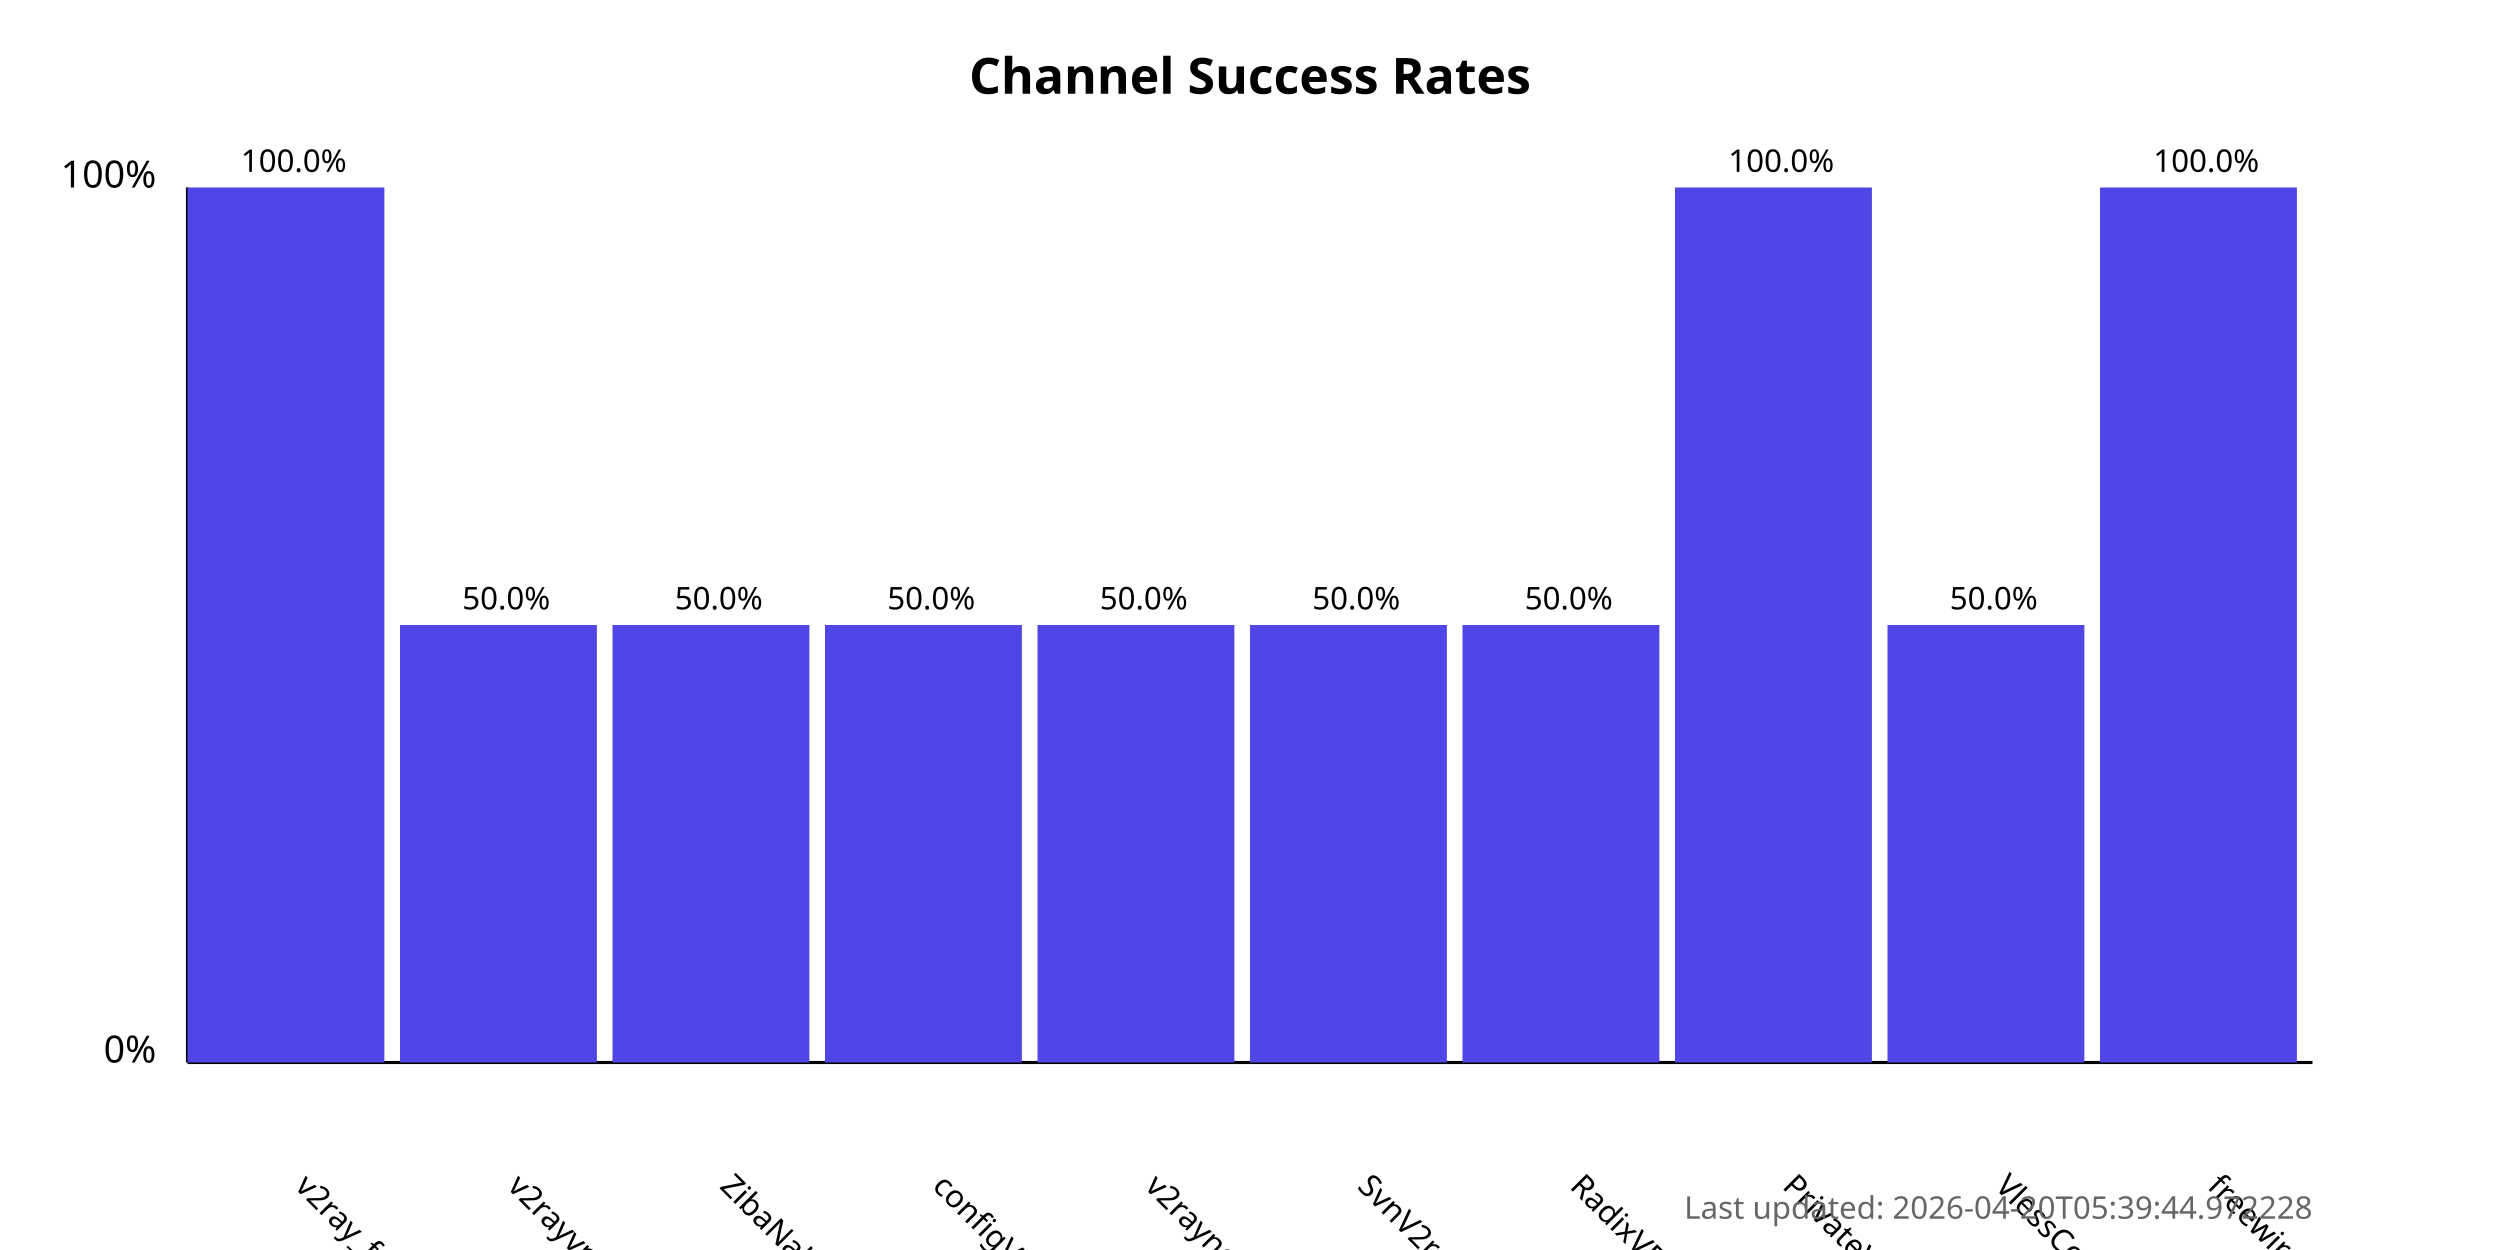
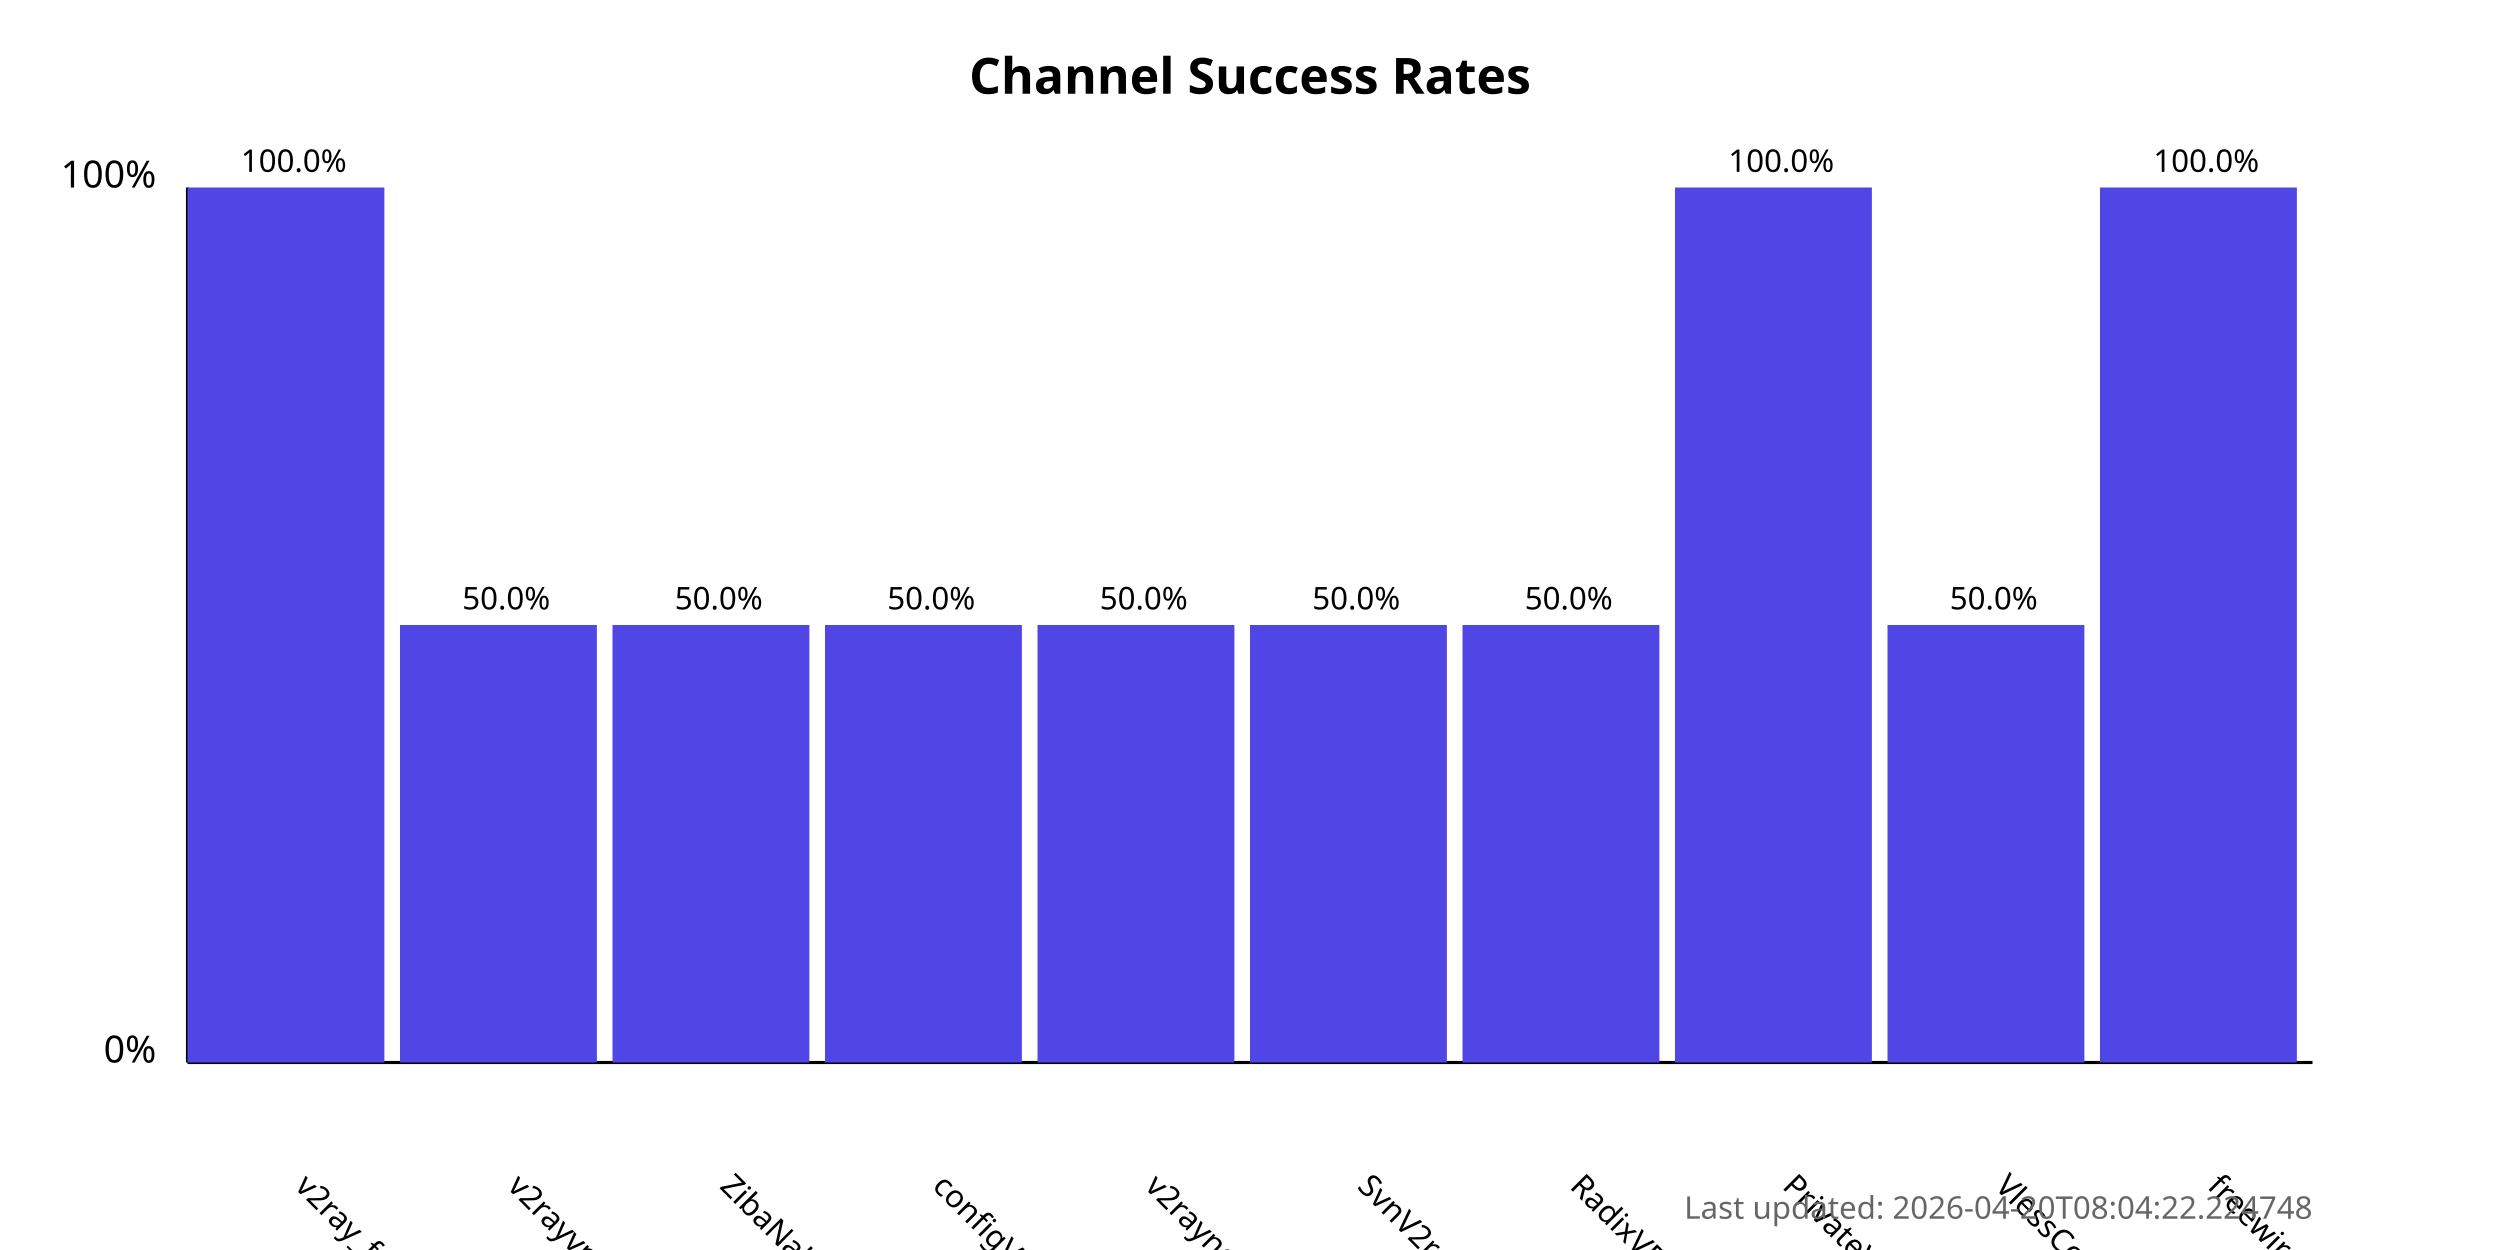
<svg xmlns="http://www.w3.org/2000/svg" width="800" height="400">
  <style>
            .chart-title { font: bold 16px sans-serif; }
            .axis-label { font: 12px sans-serif; }
            .tick-label { font: 10px sans-serif; }
            .bar { fill: #4f46e5; }
            .bar:hover { fill: #6366f1; }
            .timestamp { font: 10px sans-serif; fill: #666; }
        </style>
  <text x="400.0" y="30" text-anchor="middle" class="chart-title">
            Channel Success Rates
        </text>
  <line x1="60" y1="340" x2="60" y2="60" stroke="black" stroke-width="1" />
  <line x1="60" y1="340" x2="740" y2="340" stroke="black" stroke-width="1" />
  <text x="50" y="340" text-anchor="end" class="axis-label">0%</text>
  <text x="50" y="60" text-anchor="end" class="axis-label">100%</text>
  <g>
    <rect x="60" y="60.0" width="63.0" height="280.0" class="bar" />
    <text x="94.0" y="380" transform="rotate(45, 94.0, 380)" text-anchor="start" class="tick-label">
                v2ray_free_conf
            </text>
    <text x="94.0" y="55.0" text-anchor="middle" class="tick-label">
                100.0%
            </text>
  </g>
  <g>
    <rect x="128.0" y="200.0" width="63.0" height="140.0" class="bar" />
    <text x="162.0" y="380" transform="rotate(45, 162.0, 380)" text-anchor="start" class="tick-label">
                v2rayvpno
            </text>
    <text x="162.0" y="195.0" text-anchor="middle" class="tick-label">
                50.0%
            </text>
  </g>
  <g>
    <rect x="196.0" y="200.0" width="63.0" height="140.0" class="bar" />
    <text x="230.0" y="380" transform="rotate(45, 230.0, 380)" text-anchor="start" class="tick-label">
                ZibaNabz
            </text>
    <text x="230.0" y="195.0" text-anchor="middle" class="tick-label">
                50.0%
            </text>
  </g>
  <g>
    <rect x="264.0" y="200.0" width="63.0" height="140.0" class="bar" />
    <text x="298.0" y="380" transform="rotate(45, 298.0, 380)" text-anchor="start" class="tick-label">
                configV2rayForFree
            </text>
    <text x="298.0" y="195.0" text-anchor="middle" class="tick-label">
                50.0%
            </text>
  </g>
  <g>
    <rect x="332.0" y="200.0" width="63.0" height="140.0" class="bar" />
    <text x="366.0" y="380" transform="rotate(45, 366.0, 380)" text-anchor="start" class="tick-label">
                v2rayngvpn
            </text>
    <text x="366.0" y="195.0" text-anchor="middle" class="tick-label">
                50.0%
            </text>
  </g>
  <g>
    <rect x="400.0" y="200.0" width="63.0" height="140.0" class="bar" />
    <text x="434.0" y="380" transform="rotate(45, 434.0, 380)" text-anchor="start" class="tick-label">
                SvnV2ray
            </text>
    <text x="434.0" y="195.0" text-anchor="middle" class="tick-label">
                50.0%
            </text>
  </g>
  <g>
    <rect x="468.0" y="200.0" width="63.0" height="140.0" class="bar" />
    <text x="502.0" y="380" transform="rotate(45, 502.0, 380)" text-anchor="start" class="tick-label">
                RadixVPN
            </text>
    <text x="502.0" y="195.0" text-anchor="middle" class="tick-label">
                50.0%
            </text>
  </g>
  <g>
    <rect x="536.0" y="60.0" width="63.0" height="280.0" class="bar" />
    <text x="570.0" y="380" transform="rotate(45, 570.0, 380)" text-anchor="start" class="tick-label">
                PrivateVPNs
            </text>
    <text x="570.0" y="55.0" text-anchor="middle" class="tick-label">
                100.0%
            </text>
  </g>
  <g>
    <rect x="604.0" y="200.0" width="63.0" height="140.0" class="bar" />
    <text x="638.0" y="380" transform="rotate(45, 638.0, 380)" text-anchor="start" class="tick-label">
                VlessConfig
            </text>
    <text x="638.0" y="195.0" text-anchor="middle" class="tick-label">
                50.0%
            </text>
  </g>
  <g>
    <rect x="672.0" y="60.0" width="63.0" height="280.0" class="bar" />
    <text x="706.0" y="380" transform="rotate(45, 706.0, 380)" text-anchor="start" class="tick-label">
                freewireguard
            </text>
    <text x="706.0" y="55.0" text-anchor="middle" class="tick-label">
                100.0%
            </text>
  </g>
  <text x="740" y="390" text-anchor="end" class="timestamp">
-             Last updated: 2026-04-20T05:39:44.972228
+             Last updated: 2026-04-20T08:04:22.224748
        </text>
</svg>
